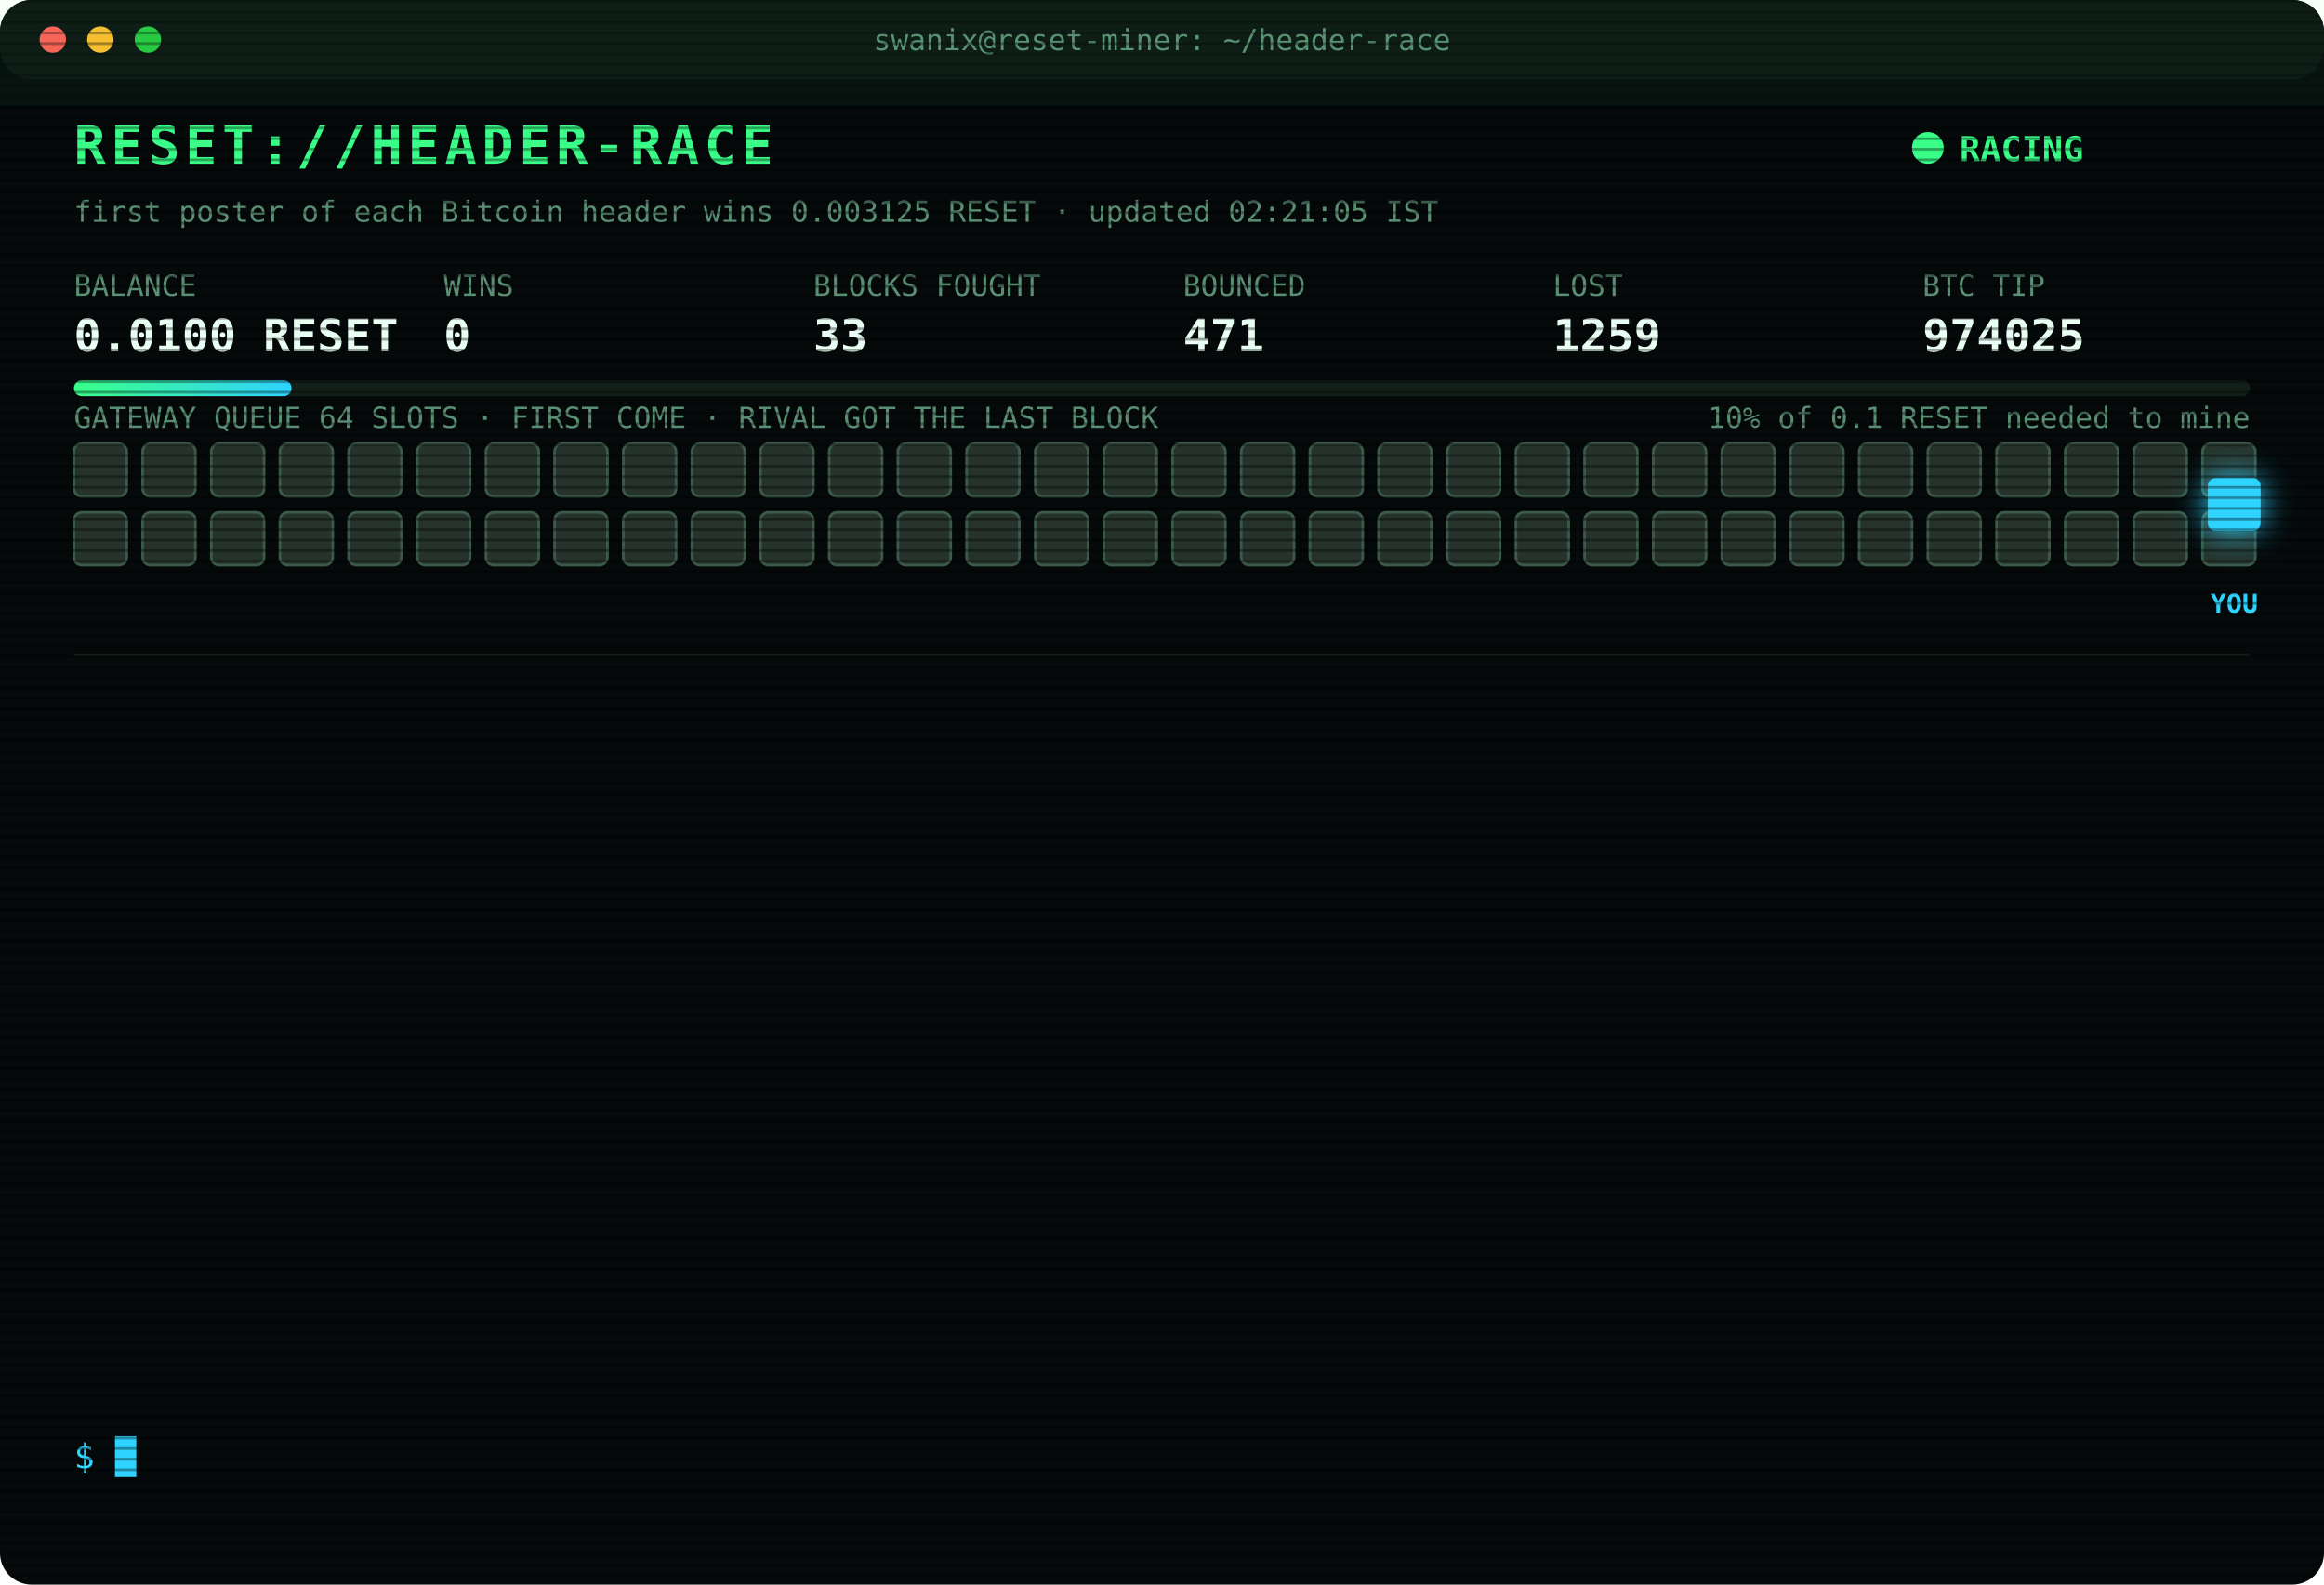
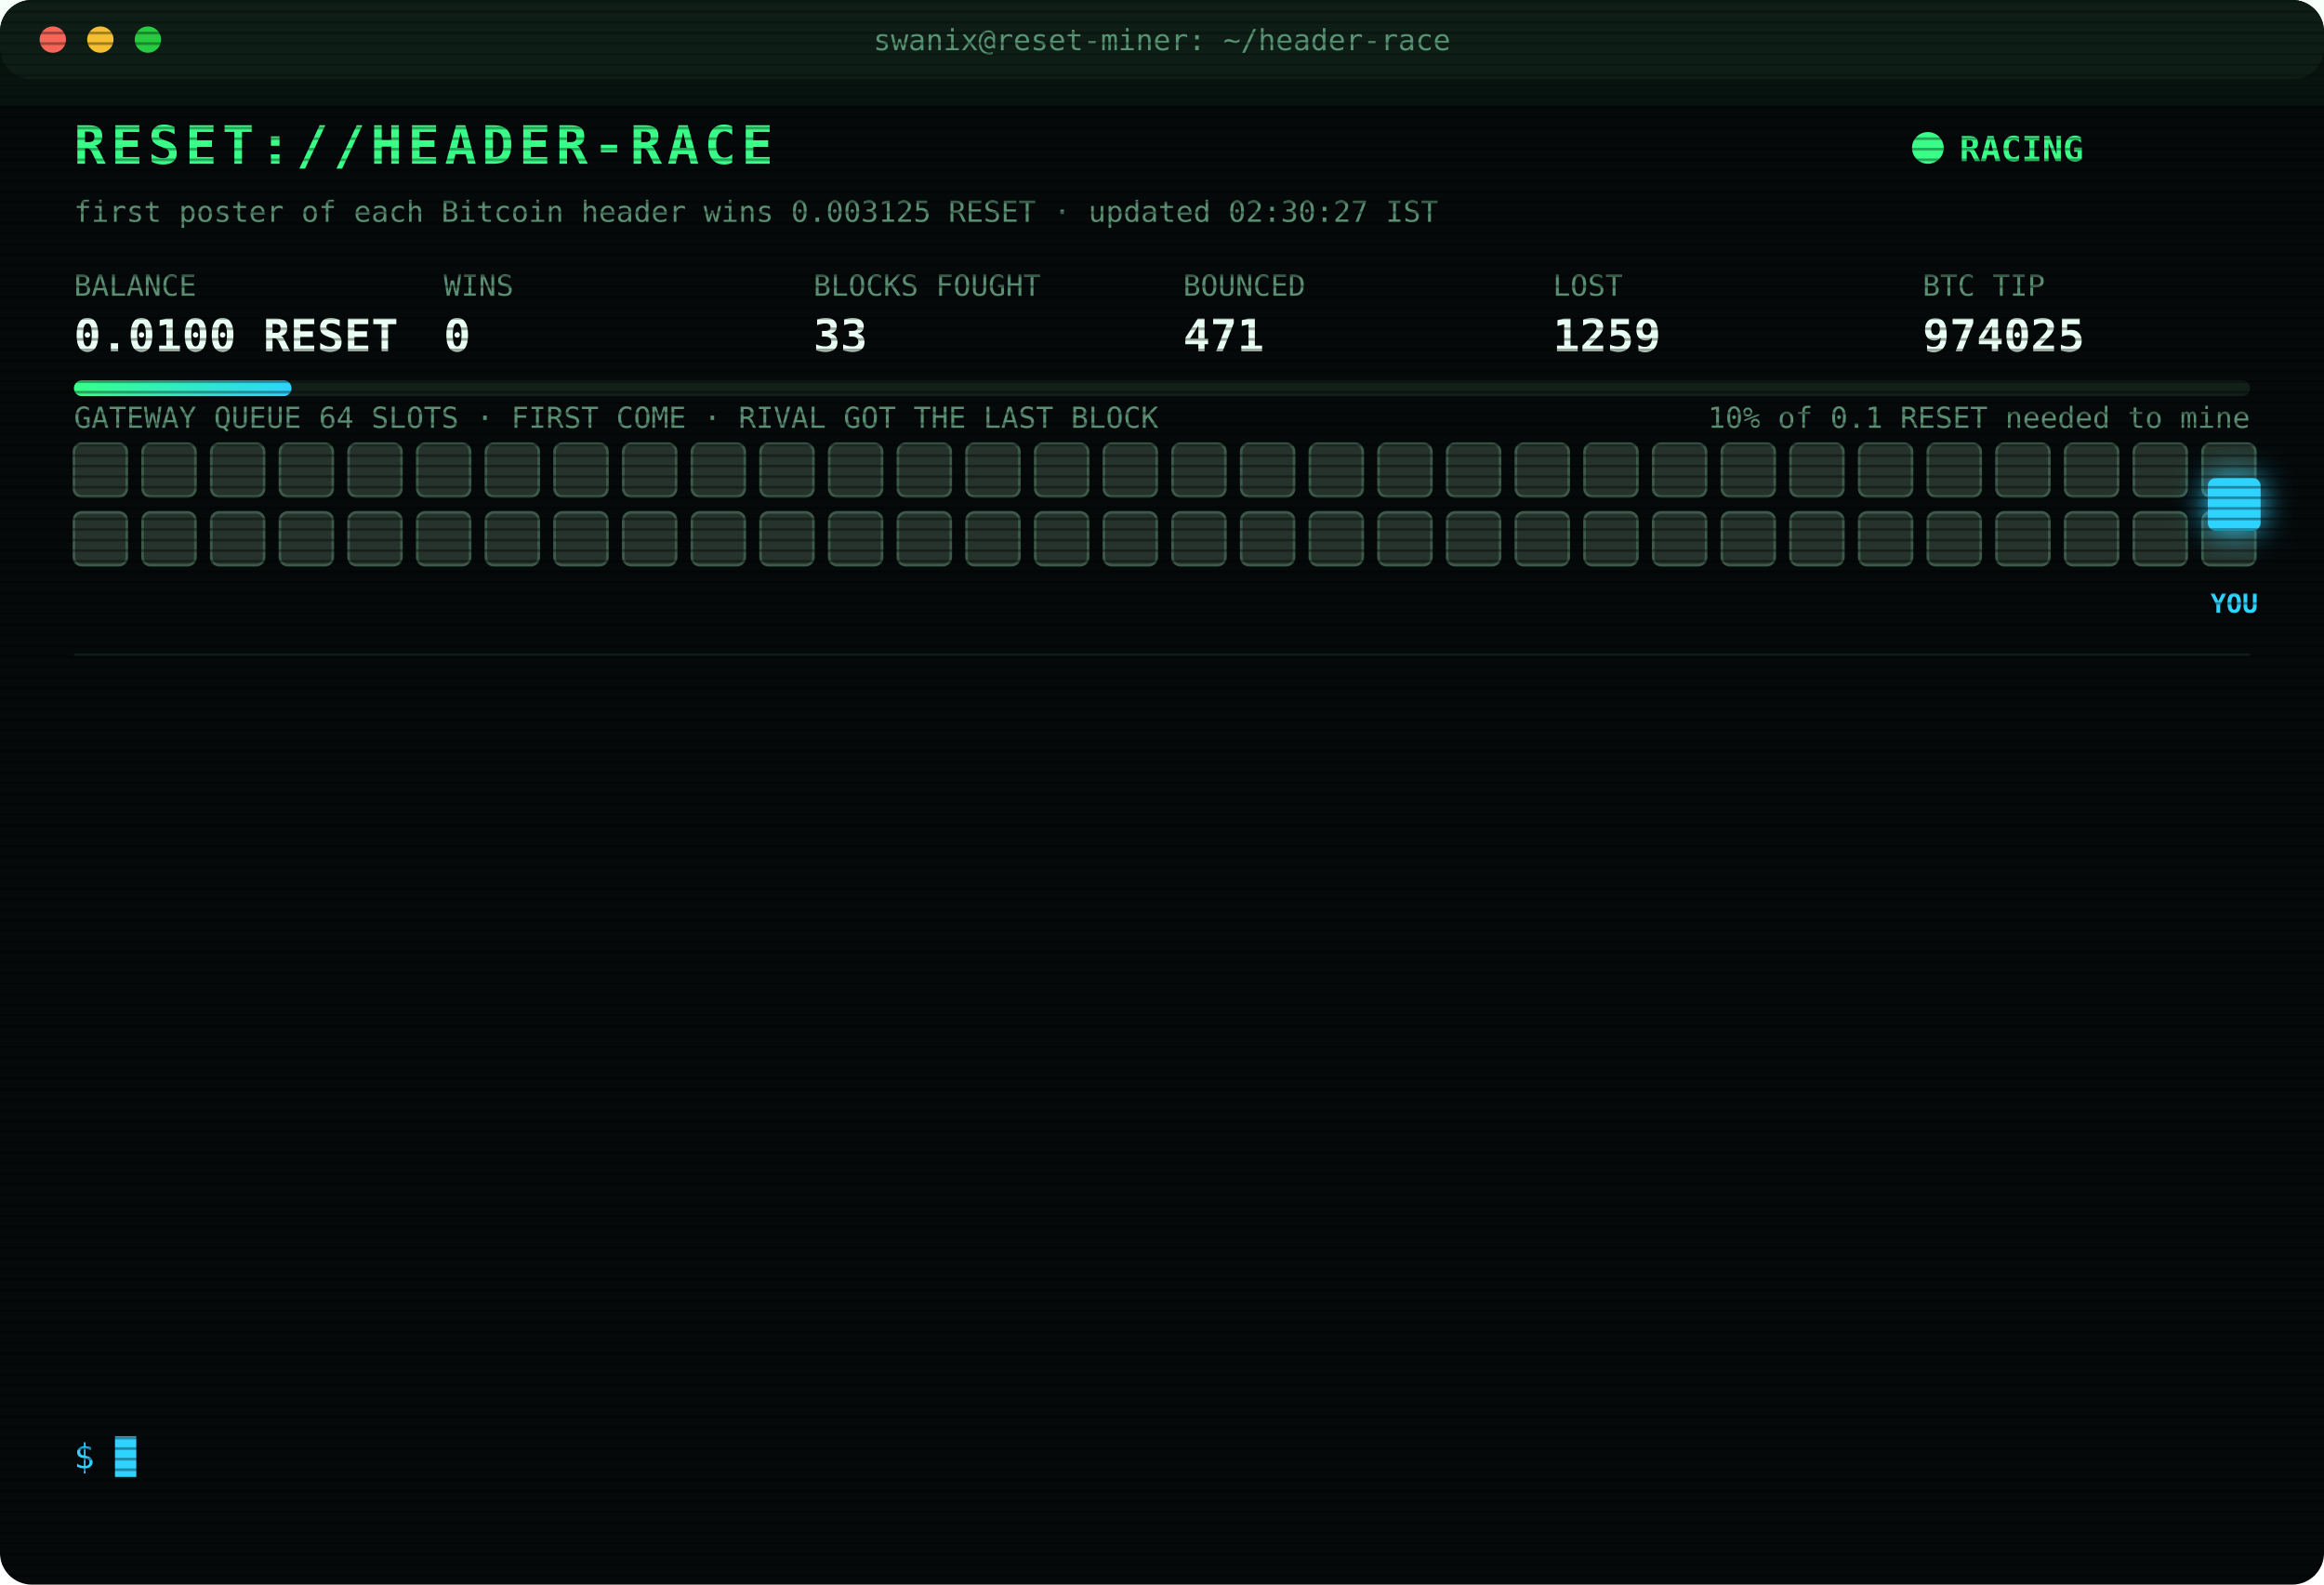
<svg xmlns="http://www.w3.org/2000/svg" width="880" height="600" viewBox="0 0 880 600" font-family="ui-monospace,SFMono-Regular,Menlo,Consolas,monospace">
  <style>
text{font-size:13px;fill:#7CFFB2}
.title{font-size:20px;font-weight:700;fill:#39FF88;letter-spacing:2px;animation:glitch 3s infinite steps(1)}
.sub{fill:#2fd3ff}.k{fill:#5a8f73;font-size:11px}.v{font-size:17px;font-weight:700;fill:#eafff3}
.ts{fill:#3f6b56}.boot{fill:#2fd3ff}.dim{fill:#5a8f73}.bad{fill:#ff4d6d}.warn{fill:#ffd23f}.mag{fill:#ff5cf0}.win{fill:#39FF88;font-weight:700}
.tag{font-size:10px;fill:#2fd3ff;font-weight:700}
.rival{fill:#26332c;stroke:#3c5a49;animation:jam 1.2s infinite alternate}
.idle{fill:#141c18;stroke:#22302a;animation:breathe 4s infinite}
.me{fill:#2fd3ff;filter:drop-shadow(0 0 6px #2fd3ff)}
.hover{animation:nudge 1.1s infinite ease-in-out}.bounce{animation:kick 1.4s infinite}
.ln{opacity:0;animation:in .4s forwards}
.cur{animation:blink 1s infinite steps(1)}
.scan{animation:scan 6s infinite linear}
.led{animation:blink 1.4s infinite}
@keyframes in{from{opacity:0;transform:translateX(-6px)}to{opacity:1;transform:none}}
@keyframes blink{50%{opacity:0}}
@keyframes jam{to{fill:#33463b}}
@keyframes breathe{50%{opacity:.4}}
@keyframes nudge{50%{transform:translateX(-10px)}}
@keyframes kick{0%,100%{transform:none}30%{transform:translateX(-14px)}55%{transform:translateX(10px) translateY(-6px)}}
@keyframes glitch{0%,92%{transform:none}93%{transform:translateX(2px);fill:#ff4d6d}95%{transform:translateX(-2px);fill:#2fd3ff}97%{transform:none}}
@keyframes scan{from{transform:translateY(-40px)}to{transform:translateY(600px)}}
</style>
  <defs>
    <pattern id="sl" width="4" height="4" patternUnits="userSpaceOnUse">
      <rect width="4" height="1" fill="#000" opacity=".35" />
    </pattern>
    <linearGradient id="bar">
      <stop offset="0" stop-color="#39FF88" />
      <stop offset="1" stop-color="#2fd3ff" />
    </linearGradient>
  </defs>
  <rect width="880" height="600" rx="12" fill="#05090a" />
  <rect width="880" height="30" rx="12" fill="#0d1512" />
  <circle cx="20" cy="15" r="5" fill="#ff5f57" />
  <circle cx="38" cy="15" r="5" fill="#febc2e" />
  <circle cx="56" cy="15" r="5" fill="#28c840" />
  <text x="440" y="19" text-anchor="middle" class="k">swanix@reset-miner: ~/header-race</text>
  <text x="28" y="62" class="title">RESET://HEADER-RACE</text>
  <circle class="led" cx="730" cy="56" r="6" fill="#39FF88" />
  <text x="742" y="61" class="win">RACING</text>
-   <text x="28" y="84" class="k">first poster of each Bitcoin header wins 0.003125 RESET · updated 02:21:05 IST</text>
+   <text x="28" y="84" class="k">first poster of each Bitcoin header wins 0.003125 RESET · updated 02:30:27 IST</text>
  <text x="28" y="112" class="k">BALANCE</text>
  <text x="28" y="133" class="v">0.0100 RESET</text>
  <text x="168" y="112" class="k">WINS</text>
  <text x="168" y="133" class="v">0</text>
  <text x="308" y="112" class="k">BLOCKS FOUGHT</text>
  <text x="308" y="133" class="v">33</text>
  <text x="448" y="112" class="k">BOUNCED</text>
  <text x="448" y="133" class="v">471</text>
  <text x="588" y="112" class="k">LOST</text>
  <text x="588" y="133" class="v">1259</text>
  <text x="728" y="112" class="k">BTC TIP</text>
  <text x="728" y="133" class="v">974025</text>
  <rect x="28" y="144" width="824" height="6" rx="3" fill="#13201a" />
  <rect x="28" y="144" width="82.4" height="6" rx="3" fill="url(#bar)" />
  <text x="852" y="162" text-anchor="end" class="k">10% of 0.1 RESET needed to mine</text>
  <text x="28" y="162" class="k">GATEWAY QUEUE 64 SLOTS · FIRST COME · RIVAL GOT THE LAST BLOCK</text>
  <rect class="rival" x="28" y="168" width="20" height="20" rx="3" style="animation-delay:0.00s" />
  <rect class="rival" x="54" y="168" width="20" height="20" rx="3" style="animation-delay:0.05s" />
  <rect class="rival" x="80" y="168" width="20" height="20" rx="3" style="animation-delay:0.10s" />
  <rect class="rival" x="106" y="168" width="20" height="20" rx="3" style="animation-delay:0.15s" />
  <rect class="rival" x="132" y="168" width="20" height="20" rx="3" style="animation-delay:0.20s" />
  <rect class="rival" x="158" y="168" width="20" height="20" rx="3" style="animation-delay:0.25s" />
  <rect class="rival" x="184" y="168" width="20" height="20" rx="3" style="animation-delay:0.30s" />
  <rect class="rival" x="210" y="168" width="20" height="20" rx="3" style="animation-delay:0.35s" />
  <rect class="rival" x="236" y="168" width="20" height="20" rx="3" style="animation-delay:0.40s" />
  <rect class="rival" x="262" y="168" width="20" height="20" rx="3" style="animation-delay:0.45s" />
  <rect class="rival" x="288" y="168" width="20" height="20" rx="3" style="animation-delay:0.50s" />
  <rect class="rival" x="314" y="168" width="20" height="20" rx="3" style="animation-delay:0.55s" />
  <rect class="rival" x="340" y="168" width="20" height="20" rx="3" style="animation-delay:0.60s" />
  <rect class="rival" x="366" y="168" width="20" height="20" rx="3" style="animation-delay:0.65s" />
  <rect class="rival" x="392" y="168" width="20" height="20" rx="3" style="animation-delay:0.70s" />
  <rect class="rival" x="418" y="168" width="20" height="20" rx="3" style="animation-delay:0.75s" />
  <rect class="rival" x="444" y="168" width="20" height="20" rx="3" style="animation-delay:0.80s" />
  <rect class="rival" x="470" y="168" width="20" height="20" rx="3" style="animation-delay:0.85s" />
  <rect class="rival" x="496" y="168" width="20" height="20" rx="3" style="animation-delay:0.90s" />
  <rect class="rival" x="522" y="168" width="20" height="20" rx="3" style="animation-delay:0.95s" />
  <rect class="rival" x="548" y="168" width="20" height="20" rx="3" style="animation-delay:1.00s" />
  <rect class="rival" x="574" y="168" width="20" height="20" rx="3" style="animation-delay:1.05s" />
  <rect class="rival" x="600" y="168" width="20" height="20" rx="3" style="animation-delay:1.10s" />
  <rect class="rival" x="626" y="168" width="20" height="20" rx="3" style="animation-delay:1.15s" />
  <rect class="rival" x="652" y="168" width="20" height="20" rx="3" style="animation-delay:1.20s" />
  <rect class="rival" x="678" y="168" width="20" height="20" rx="3" style="animation-delay:1.25s" />
  <rect class="rival" x="704" y="168" width="20" height="20" rx="3" style="animation-delay:1.30s" />
  <rect class="rival" x="730" y="168" width="20" height="20" rx="3" style="animation-delay:1.35s" />
  <rect class="rival" x="756" y="168" width="20" height="20" rx="3" style="animation-delay:1.40s" />
  <rect class="rival" x="782" y="168" width="20" height="20" rx="3" style="animation-delay:1.45s" />
  <rect class="rival" x="808" y="168" width="20" height="20" rx="3" style="animation-delay:1.50s" />
  <rect class="rival" x="834" y="168" width="20" height="20" rx="3" style="animation-delay:1.55s" />
  <rect class="rival" x="28" y="194" width="20" height="20" rx="3" style="animation-delay:1.60s" />
  <rect class="rival" x="54" y="194" width="20" height="20" rx="3" style="animation-delay:1.65s" />
  <rect class="rival" x="80" y="194" width="20" height="20" rx="3" style="animation-delay:1.70s" />
  <rect class="rival" x="106" y="194" width="20" height="20" rx="3" style="animation-delay:1.75s" />
  <rect class="rival" x="132" y="194" width="20" height="20" rx="3" style="animation-delay:1.80s" />
  <rect class="rival" x="158" y="194" width="20" height="20" rx="3" style="animation-delay:1.85s" />
  <rect class="rival" x="184" y="194" width="20" height="20" rx="3" style="animation-delay:1.90s" />
  <rect class="rival" x="210" y="194" width="20" height="20" rx="3" style="animation-delay:1.95s" />
  <rect class="rival" x="236" y="194" width="20" height="20" rx="3" style="animation-delay:2.00s" />
  <rect class="rival" x="262" y="194" width="20" height="20" rx="3" style="animation-delay:2.05s" />
  <rect class="rival" x="288" y="194" width="20" height="20" rx="3" style="animation-delay:2.10s" />
  <rect class="rival" x="314" y="194" width="20" height="20" rx="3" style="animation-delay:2.15s" />
  <rect class="rival" x="340" y="194" width="20" height="20" rx="3" style="animation-delay:2.20s" />
  <rect class="rival" x="366" y="194" width="20" height="20" rx="3" style="animation-delay:2.25s" />
  <rect class="rival" x="392" y="194" width="20" height="20" rx="3" style="animation-delay:2.30s" />
  <rect class="rival" x="418" y="194" width="20" height="20" rx="3" style="animation-delay:2.35s" />
  <rect class="rival" x="444" y="194" width="20" height="20" rx="3" style="animation-delay:2.40s" />
  <rect class="rival" x="470" y="194" width="20" height="20" rx="3" style="animation-delay:2.45s" />
  <rect class="rival" x="496" y="194" width="20" height="20" rx="3" style="animation-delay:2.50s" />
  <rect class="rival" x="522" y="194" width="20" height="20" rx="3" style="animation-delay:2.55s" />
  <rect class="rival" x="548" y="194" width="20" height="20" rx="3" style="animation-delay:2.60s" />
  <rect class="rival" x="574" y="194" width="20" height="20" rx="3" style="animation-delay:2.65s" />
  <rect class="rival" x="600" y="194" width="20" height="20" rx="3" style="animation-delay:2.70s" />
  <rect class="rival" x="626" y="194" width="20" height="20" rx="3" style="animation-delay:2.75s" />
  <rect class="rival" x="652" y="194" width="20" height="20" rx="3" style="animation-delay:2.80s" />
  <rect class="rival" x="678" y="194" width="20" height="20" rx="3" style="animation-delay:2.85s" />
  <rect class="rival" x="704" y="194" width="20" height="20" rx="3" style="animation-delay:2.90s" />
  <rect class="rival" x="730" y="194" width="20" height="20" rx="3" style="animation-delay:2.95s" />
  <rect class="rival" x="756" y="194" width="20" height="20" rx="3" style="animation-delay:3.00s" />
  <rect class="rival" x="782" y="194" width="20" height="20" rx="3" style="animation-delay:3.05s" />
  <rect class="rival" x="808" y="194" width="20" height="20" rx="3" style="animation-delay:3.10s" />
  <rect class="rival" x="834" y="194" width="20" height="20" rx="3" style="animation-delay:3.15s" />
  <g class="hover">
    <rect class="me" x="836" y="181" width="20" height="20" rx="3" />
    <text class="tag" x="846" y="232" text-anchor="middle">YOU</text>
  </g>
  <line x1="28" x2="852" y1="248" y2="248" stroke="#13201a" />
  <g class="ln" style="animation-delay:0.40s">
    <text x="28" y="270" class="ts">01:16:00</text>
    <text x="104" y="270" class="bad">[GATEWAY DOWN] no response · 306ms</text>
  </g>
  <g class="ln" style="animation-delay:0.65s">
    <text x="28" y="292" class="ts">01:16:30</text>
    <text x="104" y="292" class="bad">[GATEWAY DOWN] no response · 310ms</text>
  </g>
  <g class="ln" style="animation-delay:0.90s">
    <text x="28" y="314" class="ts">01:17:00</text>
    <text x="104" y="314" class="bad">[GATEWAY DOWN] no response · 315ms</text>
  </g>
  <g class="ln" style="animation-delay:1.15s">
    <text x="28" y="336" class="ts">01:17:31</text>
    <text x="104" y="336" class="bad">[GATEWAY DOWN] no response · 312ms</text>
  </g>
  <g class="ln" style="animation-delay:1.40s">
    <text x="28" y="358" class="ts">01:19:34</text>
    <text x="104" y="358" class="bad">[LOST] #974015 taken by a rival miner</text>
  </g>
  <g class="ln" style="animation-delay:1.65s">
    <text x="28" y="380" class="ts">01:24:36</text>
    <text x="104" y="380" class="bad">[LOST] #974016 taken by a rival miner</text>
  </g>
  <g class="ln" style="animation-delay:1.90s">
    <text x="28" y="402" class="ts">01:28:51</text>
    <text x="104" y="402" class="bad">[LOST] #974017 taken by a rival miner</text>
  </g>
  <g class="ln" style="animation-delay:2.15s">
    <text x="28" y="424" class="ts">01:34:27</text>
    <text x="104" y="424" class="bad">[LOST] #974019 taken by a rival miner</text>
  </g>
  <g class="ln" style="animation-delay:2.40s">
    <text x="28" y="446" class="ts">01:34:33</text>
    <text x="104" y="446" class="bad">[LOST] #974020 taken by a rival miner</text>
  </g>
  <g class="ln" style="animation-delay:2.65s">
    <text x="28" y="468" class="ts">01:56:24</text>
    <text x="104" y="468" class="bad">[LOST] #974022 taken by a rival miner</text>
  </g>
  <g class="ln" style="animation-delay:2.90s">
    <text x="28" y="490" class="ts">02:04:49</text>
    <text x="104" y="490" class="bad">[LOST] #974023 taken by a rival miner</text>
  </g>
  <g class="ln" style="animation-delay:3.15s">
    <text x="28" y="512" class="ts">02:19:06</text>
    <text x="104" y="512" class="bad">[LOST] #974024 taken by a rival miner</text>
  </g>
  <g class="ln" style="animation-delay:3.40s">
    <text x="28" y="534" class="ts">02:21:05</text>
    <text x="104" y="534" class="bad">[LOST] #974025 taken by a rival miner</text>
  </g>
  <text x="28" y="556" class="sub">$ <tspan class="cur">█</tspan>
  </text>
  <rect width="880" height="600" rx="12" fill="url(#sl)" pointer-events="none" />
  <rect class="scan" width="880" height="40" fill="#39FF88" opacity=".04" />
</svg>
